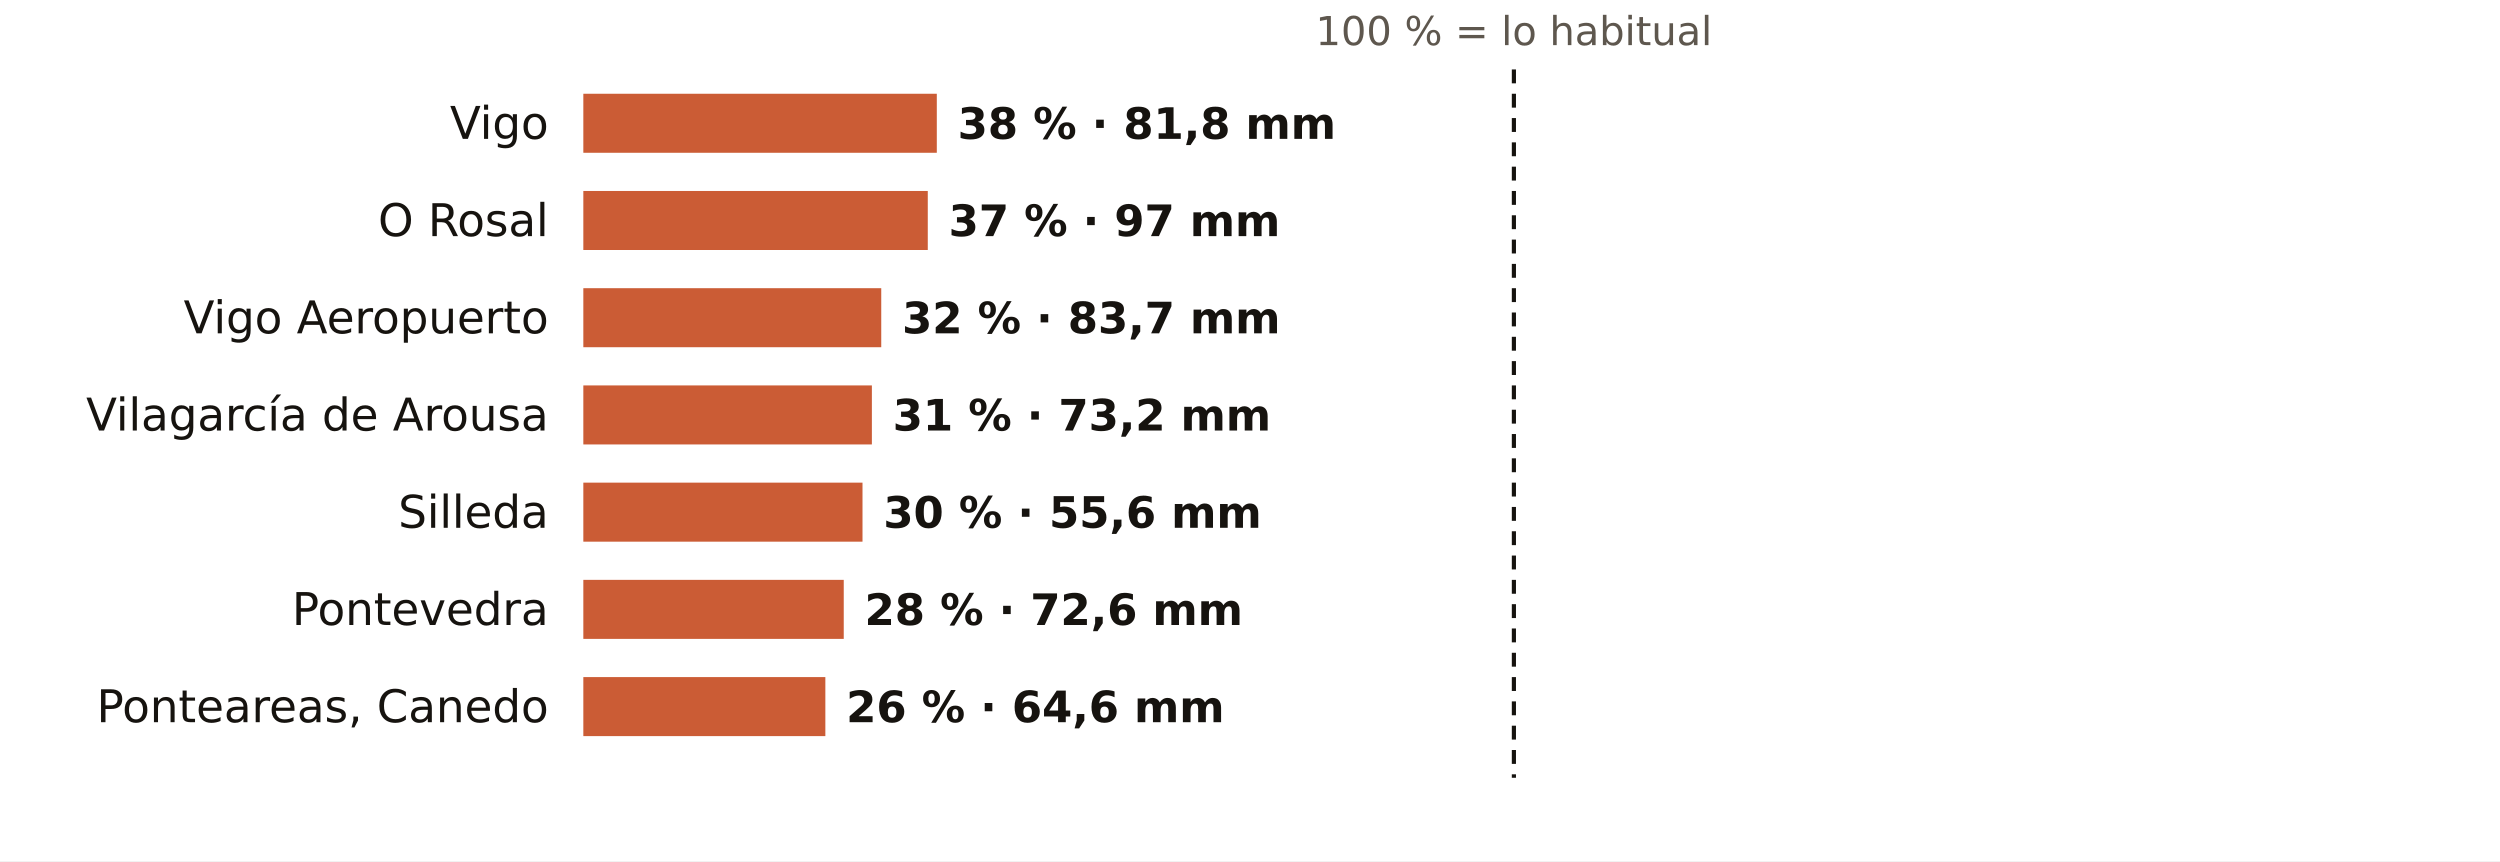
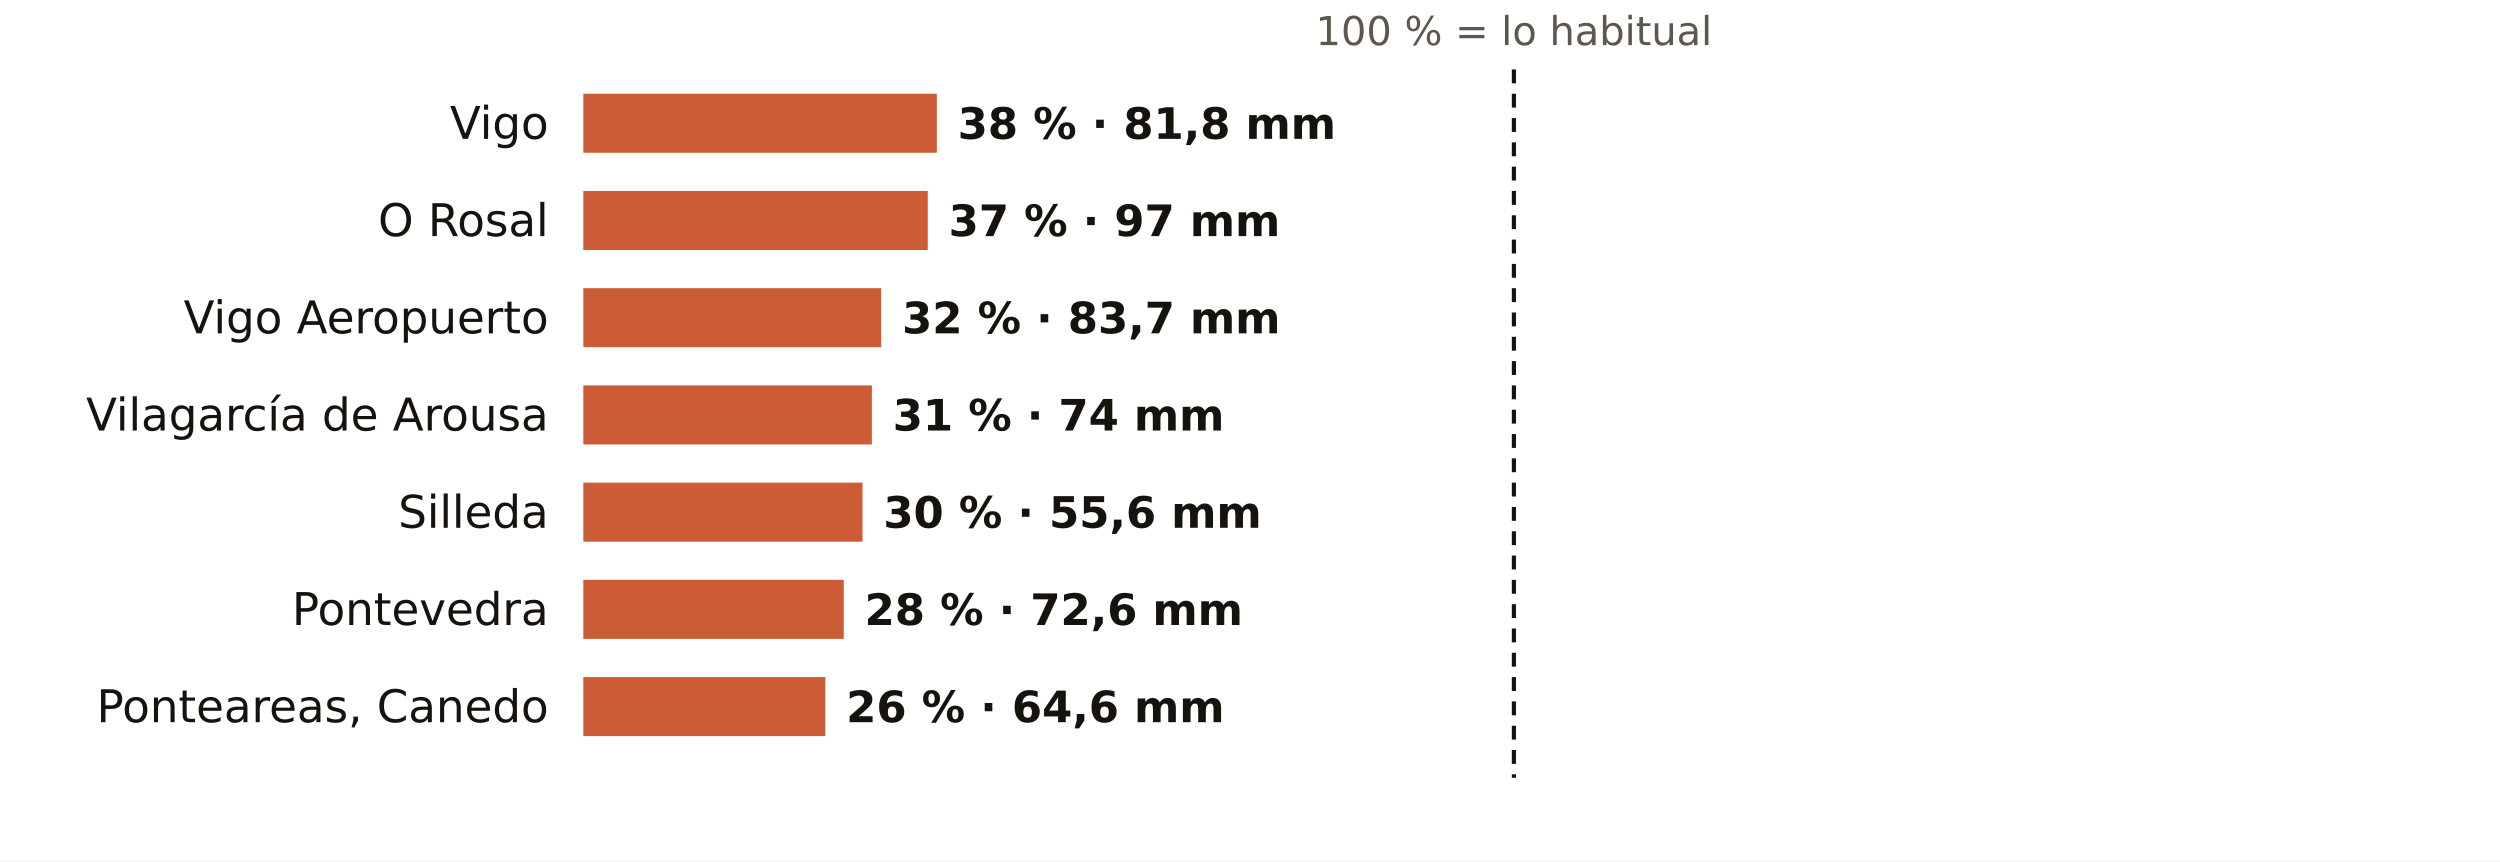
<svg xmlns="http://www.w3.org/2000/svg" viewBox="0 0 720 248" width="720" height="248" role="img" aria-label="El otoño en los pluviómetros de AEMET de Pontevedra: % de lo habitual">
  <rect width="720" height="248" fill="#FFFFFF" />
  <text x="436.0" y="13.0" font-size="11.5" fill="#5E574E" text-anchor="middle" font-weight="400" font-family="Public Sans, DejaVu Sans, Arial, sans-serif">100 % = lo habitual</text>
  <text x="158.0" y="40.0" font-size="13" fill="#16130F" text-anchor="end" font-weight="500" font-family="Public Sans, DejaVu Sans, Arial, sans-serif">Vigo</text>
  <rect x="168" y="27" width="101.8" height="17" fill="#C4461A" opacity="0.88" />
  <text x="275.8" y="40.0" font-size="12.5" fill="#16130F" text-anchor="start" font-weight="600" font-family="Public Sans, DejaVu Sans, Arial, sans-serif">38 % · 81,8 mm</text>
  <text x="158.0" y="68.0" font-size="13" fill="#16130F" text-anchor="end" font-weight="500" font-family="Public Sans, DejaVu Sans, Arial, sans-serif">O Rosal</text>
  <rect x="168" y="55" width="99.2" height="17" fill="#C4461A" opacity="0.88" />
  <text x="273.2" y="68.0" font-size="12.5" fill="#16130F" text-anchor="start" font-weight="600" font-family="Public Sans, DejaVu Sans, Arial, sans-serif">37 % · 97 mm</text>
  <text x="158.0" y="96.0" font-size="13" fill="#16130F" text-anchor="end" font-weight="500" font-family="Public Sans, DejaVu Sans, Arial, sans-serif">Vigo Aeropuerto</text>
  <rect x="168" y="83" width="85.8" height="17" fill="#C4461A" opacity="0.88" />
  <text x="259.8" y="96.0" font-size="12.5" fill="#16130F" text-anchor="start" font-weight="600" font-family="Public Sans, DejaVu Sans, Arial, sans-serif">32 % · 83,7 mm</text>
  <text x="158.0" y="124.0" font-size="13" fill="#16130F" text-anchor="end" font-weight="500" font-family="Public Sans, DejaVu Sans, Arial, sans-serif">Vilagarcía de Arousa</text>
  <rect x="168" y="111" width="83.1" height="17" fill="#C4461A" opacity="0.88" />
-   <text x="257.1" y="124.0" font-size="12.5" fill="#16130F" text-anchor="start" font-weight="600" font-family="Public Sans, DejaVu Sans, Arial, sans-serif">31 % · 73,2 mm</text>
+   <text x="257.1" y="124.0" font-size="12.5" fill="#16130F" text-anchor="start" font-weight="600" font-family="Public Sans, DejaVu Sans, Arial, sans-serif">31 % · 74 mm</text>
  <text x="158.0" y="152.0" font-size="13" fill="#16130F" text-anchor="end" font-weight="500" font-family="Public Sans, DejaVu Sans, Arial, sans-serif">Silleda</text>
  <rect x="168" y="139" width="80.4" height="17" fill="#C4461A" opacity="0.88" />
  <text x="254.4" y="152.0" font-size="12.5" fill="#16130F" text-anchor="start" font-weight="600" font-family="Public Sans, DejaVu Sans, Arial, sans-serif">30 % · 55,6 mm</text>
  <text x="158.0" y="180.0" font-size="13" fill="#16130F" text-anchor="end" font-weight="500" font-family="Public Sans, DejaVu Sans, Arial, sans-serif">Pontevedra</text>
  <rect x="168" y="167" width="75.0" height="17" fill="#C4461A" opacity="0.88" />
  <text x="249.0" y="180.0" font-size="12.5" fill="#16130F" text-anchor="start" font-weight="600" font-family="Public Sans, DejaVu Sans, Arial, sans-serif">28 % · 72,6 mm</text>
  <text x="158.0" y="208.0" font-size="13" fill="#16130F" text-anchor="end" font-weight="500" font-family="Public Sans, DejaVu Sans, Arial, sans-serif">Ponteareas, Canedo</text>
  <rect x="168" y="195" width="69.7" height="17" fill="#C4461A" opacity="0.88" />
  <text x="243.7" y="208.0" font-size="12.5" fill="#16130F" text-anchor="start" font-weight="600" font-family="Public Sans, DejaVu Sans, Arial, sans-serif">26 % · 64,6 mm</text>
  <line x1="436.0" x2="436.0" y1="20" y2="224" stroke="#16130F" stroke-width="1.2" stroke-dasharray="4 3" />
</svg>
